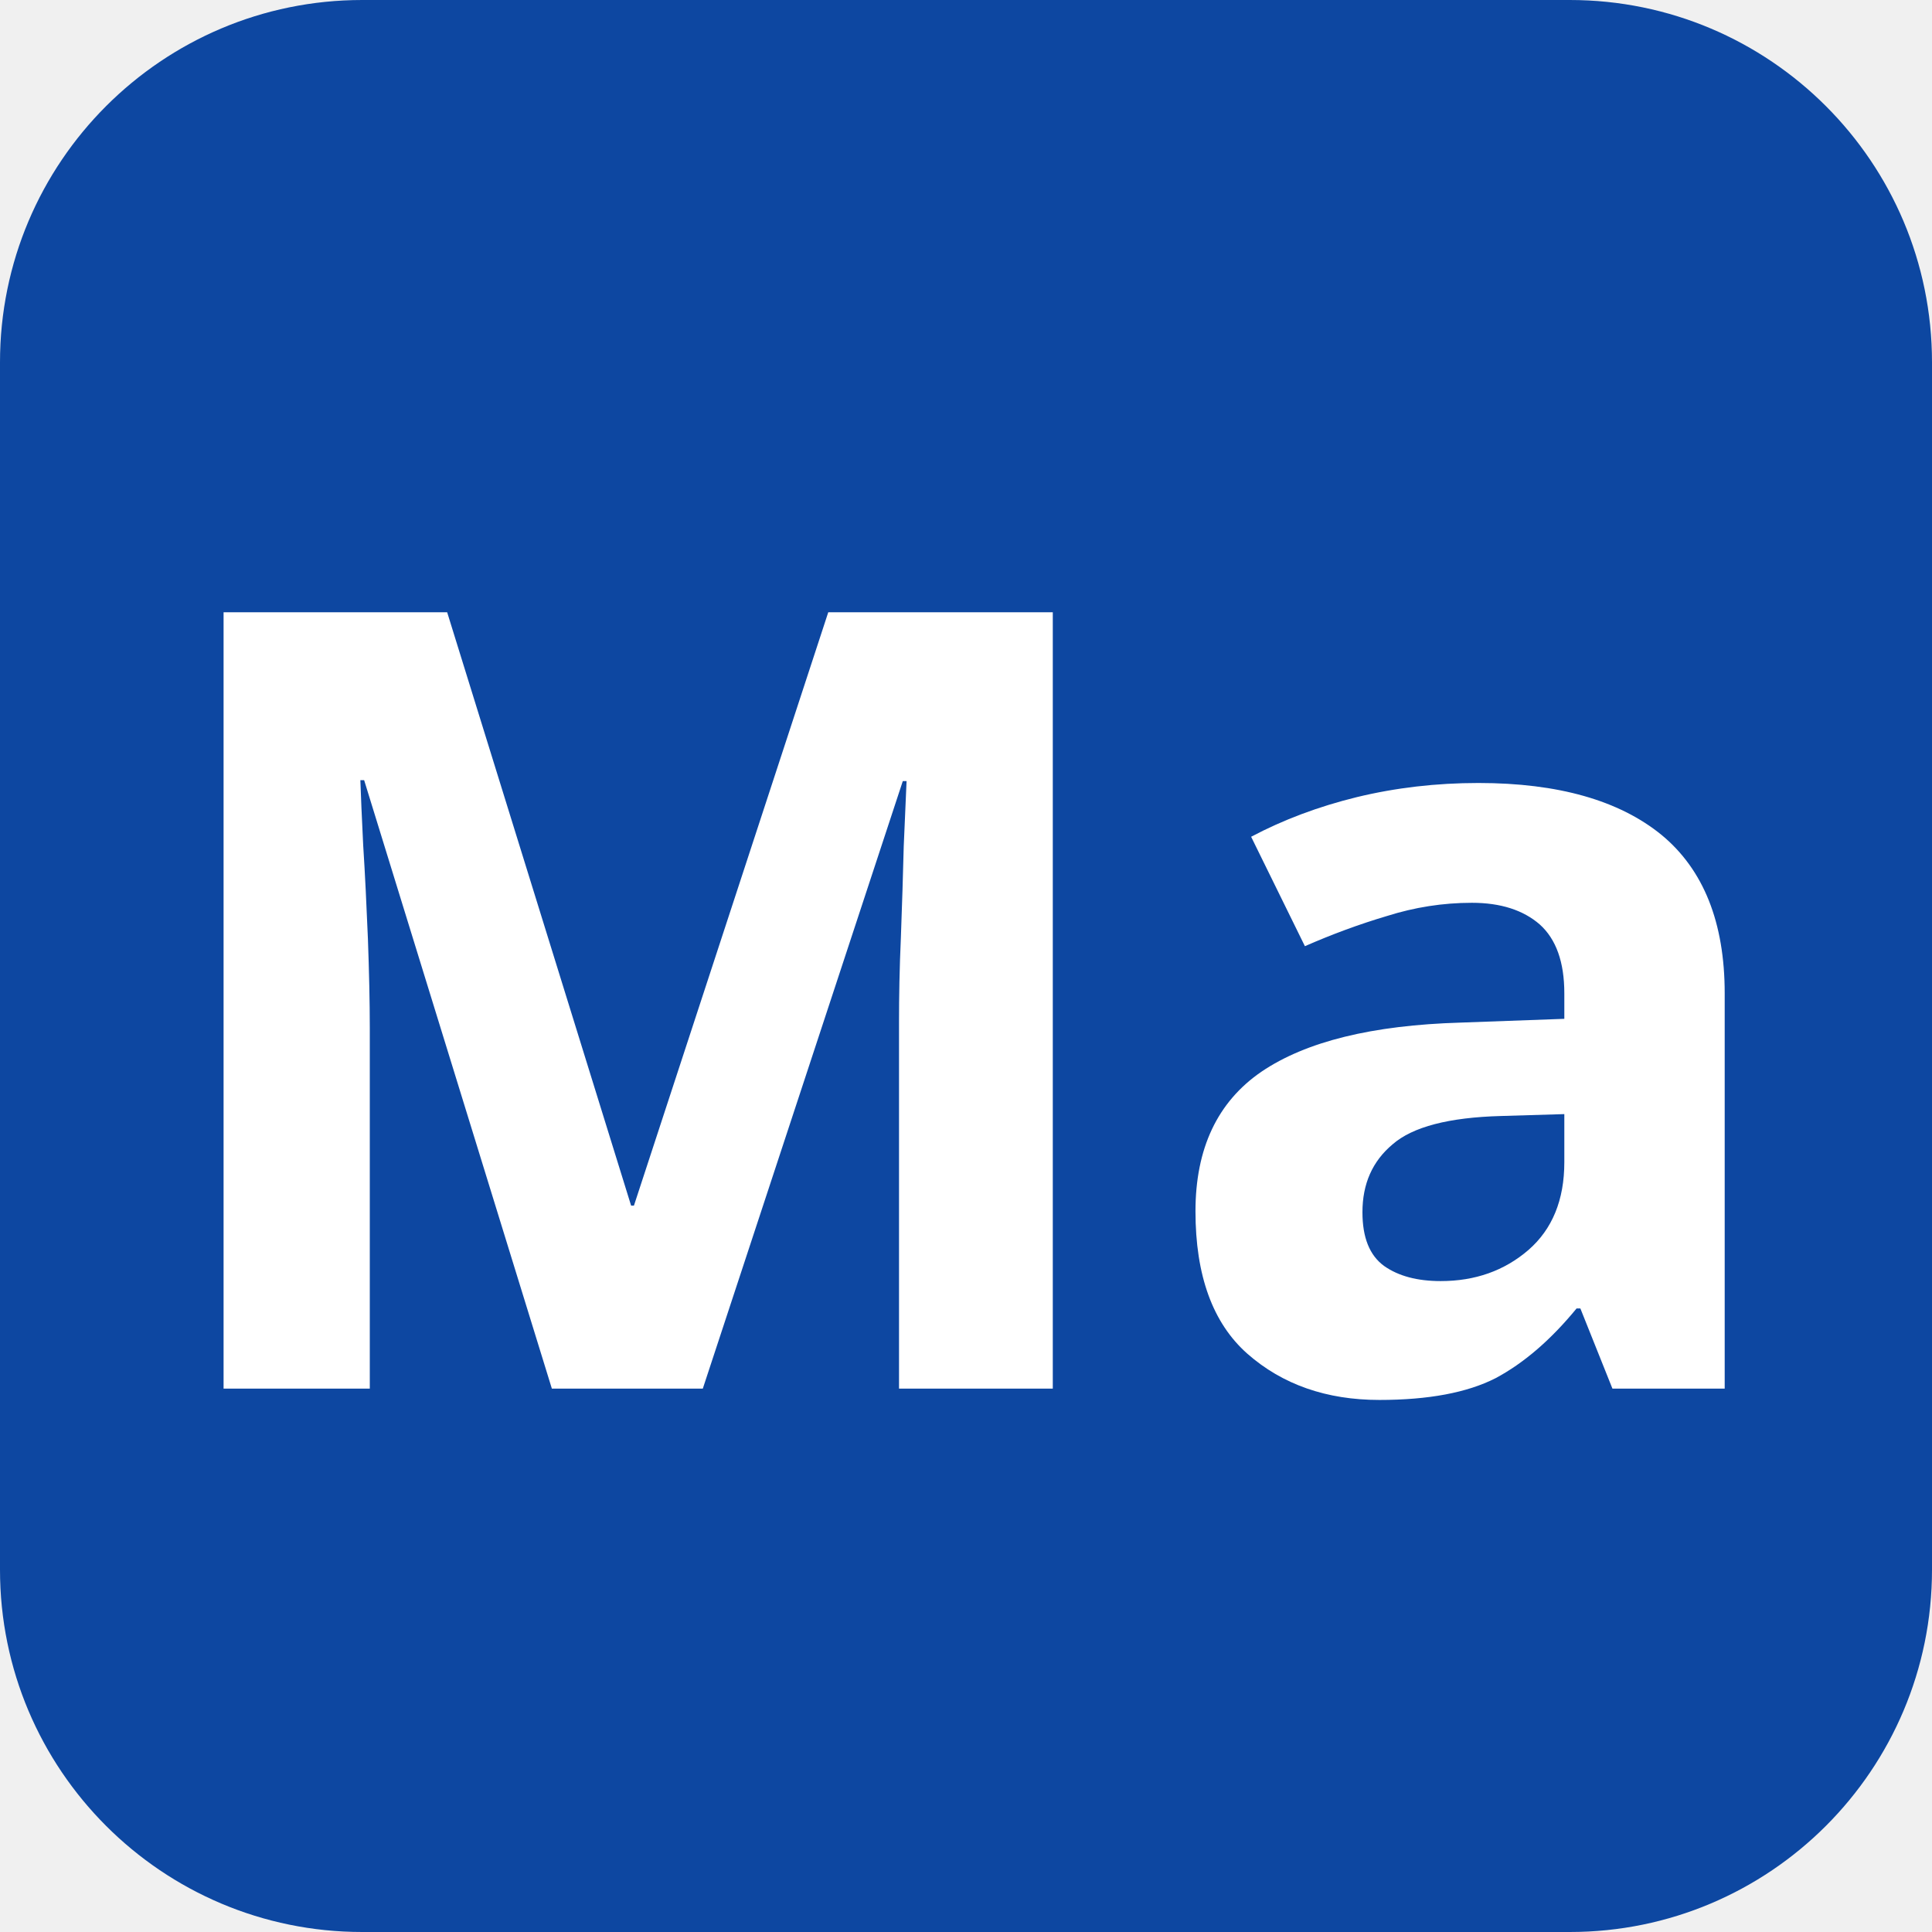
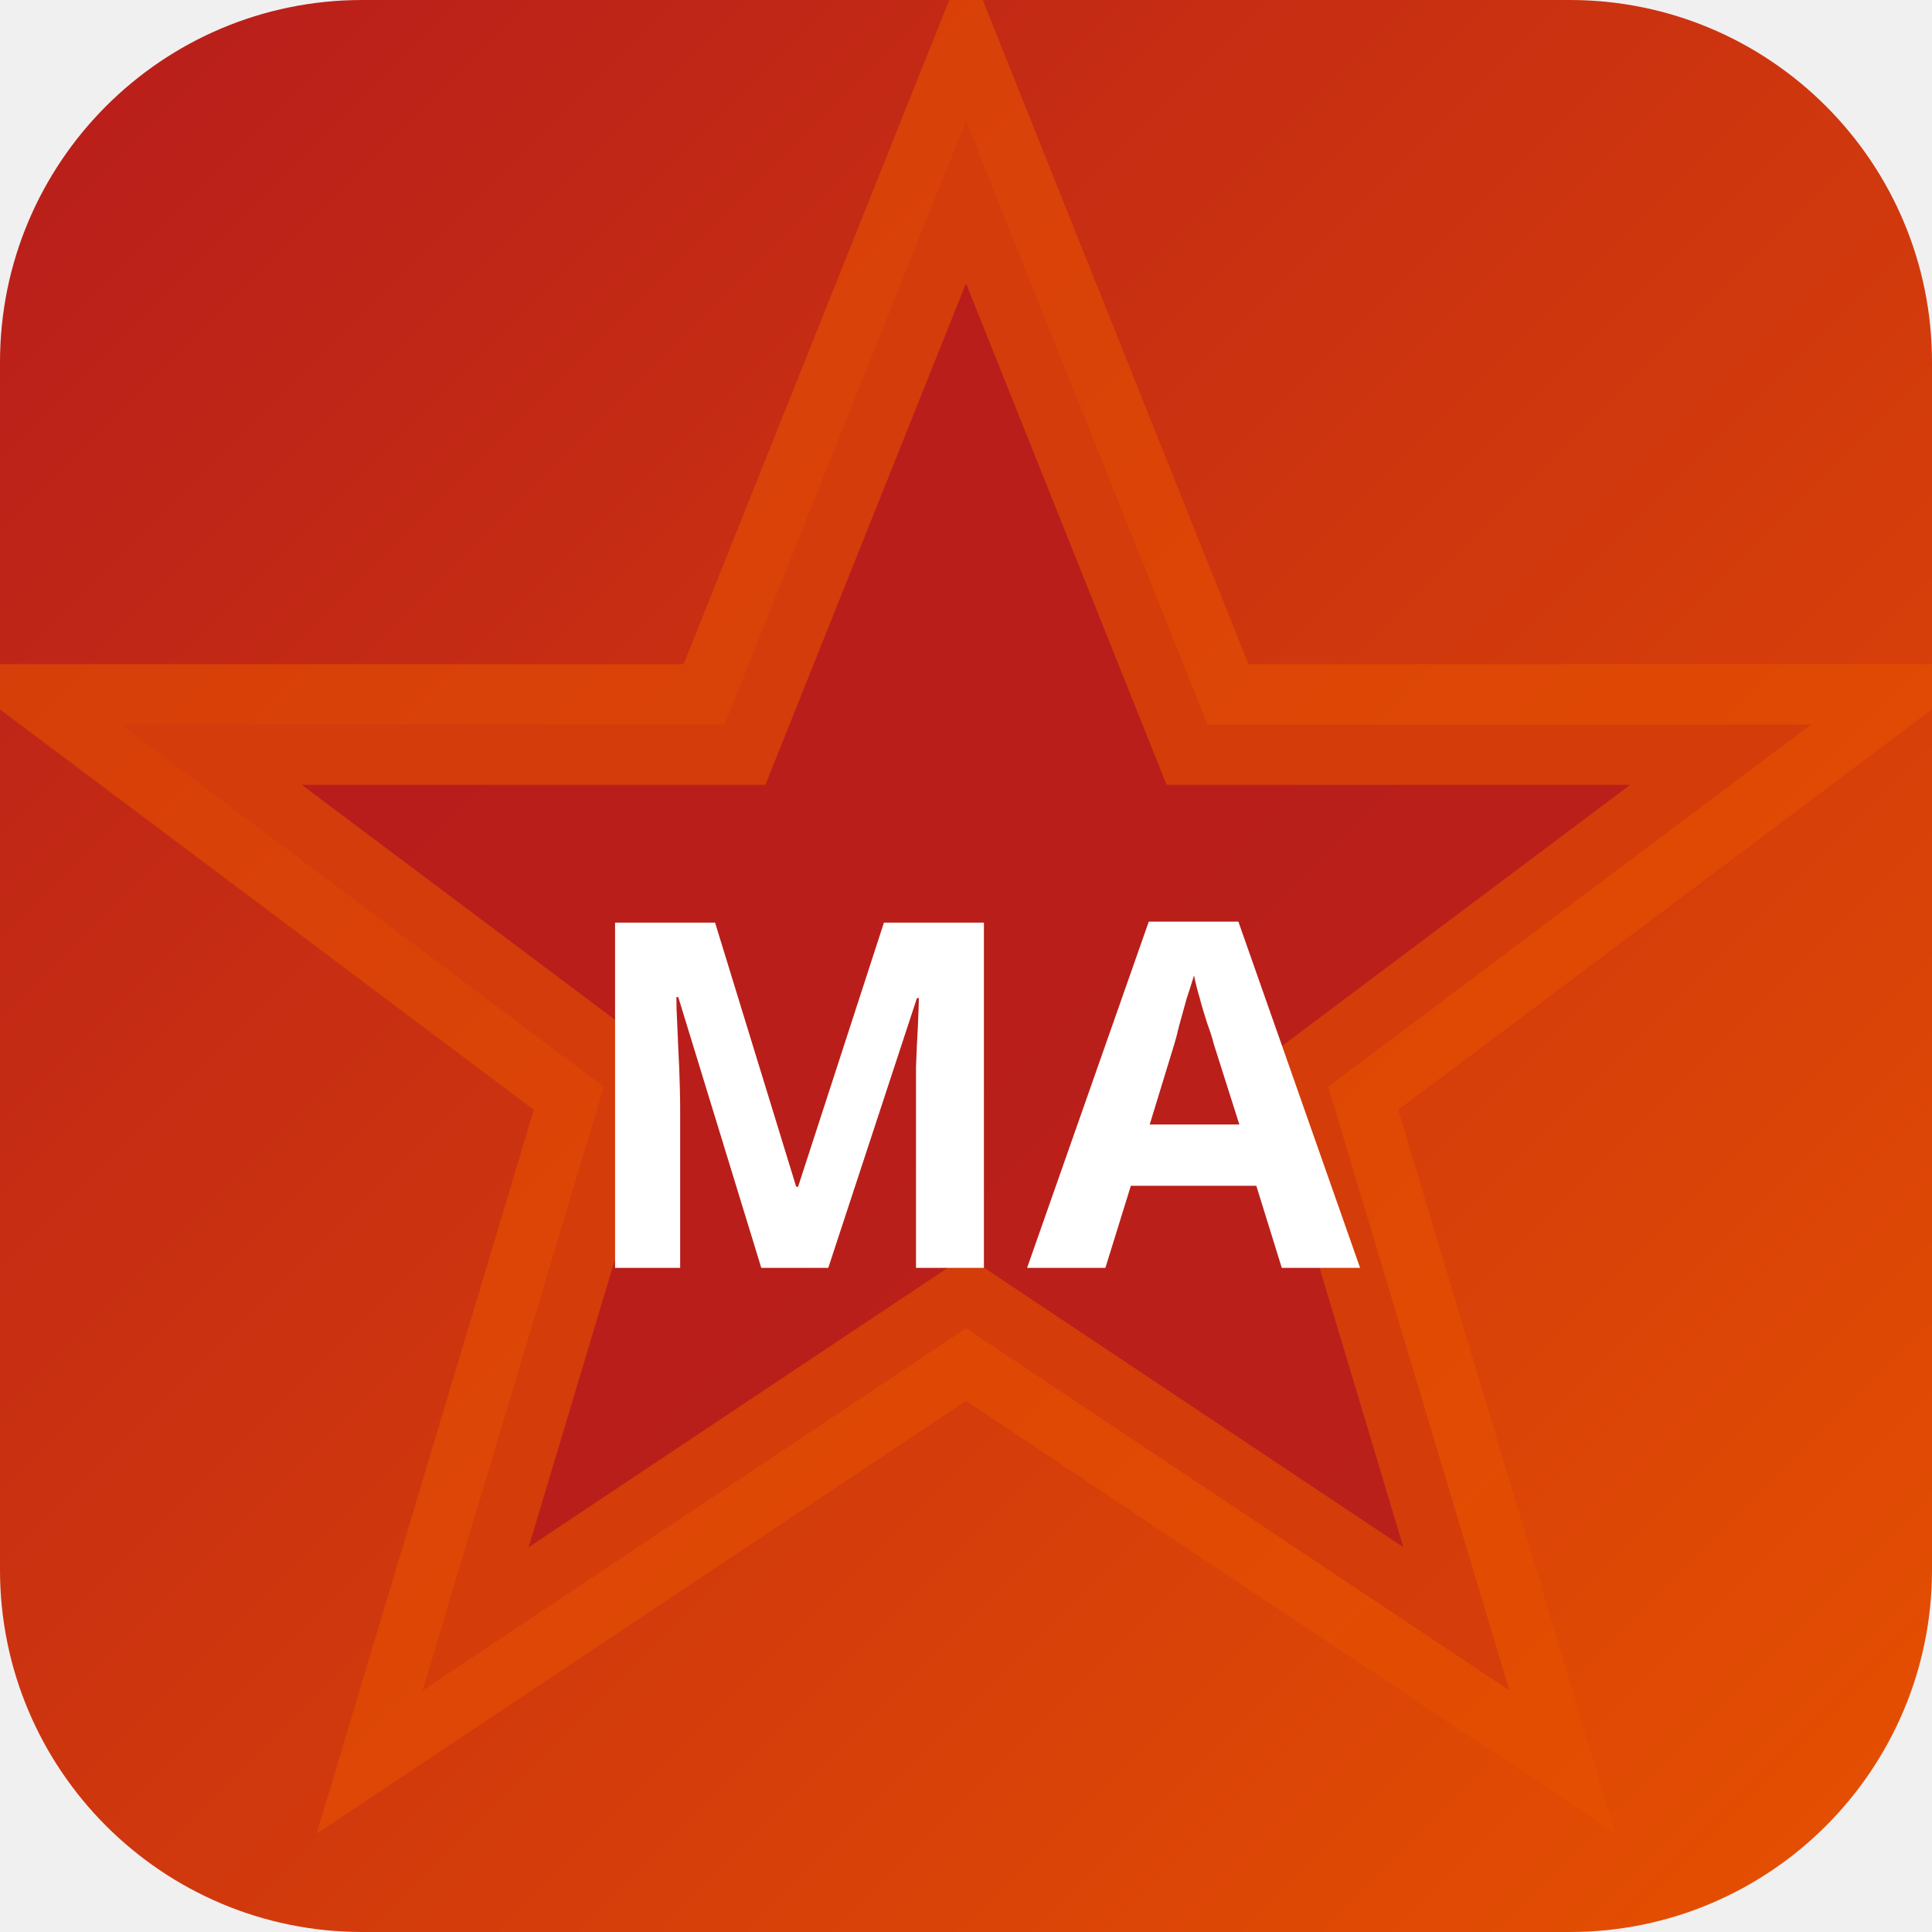
<svg xmlns="http://www.w3.org/2000/svg" width="32" height="32" viewBox="0 0 32 32">
-   <rect width="32" height="32" rx="6" fill="#0d47a1" />
-   <text x="16" y="23" text-anchor="middle" font-family="sans-serif" font-size="18" font-weight="700" fill="#ffffff">Ma</text>
+   <defs>
+     <linearGradient id="bgmats" x1="0" y1="0" x2="1" y2="1">
+       <stop offset="0%" stop-color="#b71c1c" />
+       <stop offset="100%" stop-color="#e65100" />
+     </linearGradient>
+   </defs>
+   <rect width="32" height="32" rx="6" fill="url(#bgmats)" />
+   <polygon points="16,2 20,12 30,12 22,18 25,28 16,22 7,28 10,18 2,12 12,12" fill="rgba(183,28,28,0.9)" stroke="rgba(230,81,0,0.6)" stroke-width="2" />
+   <text x="16" y="21" text-anchor="middle" fill="#fff" font-size="8" font-weight="700" font-family="system-ui">MA</text>
</svg>
